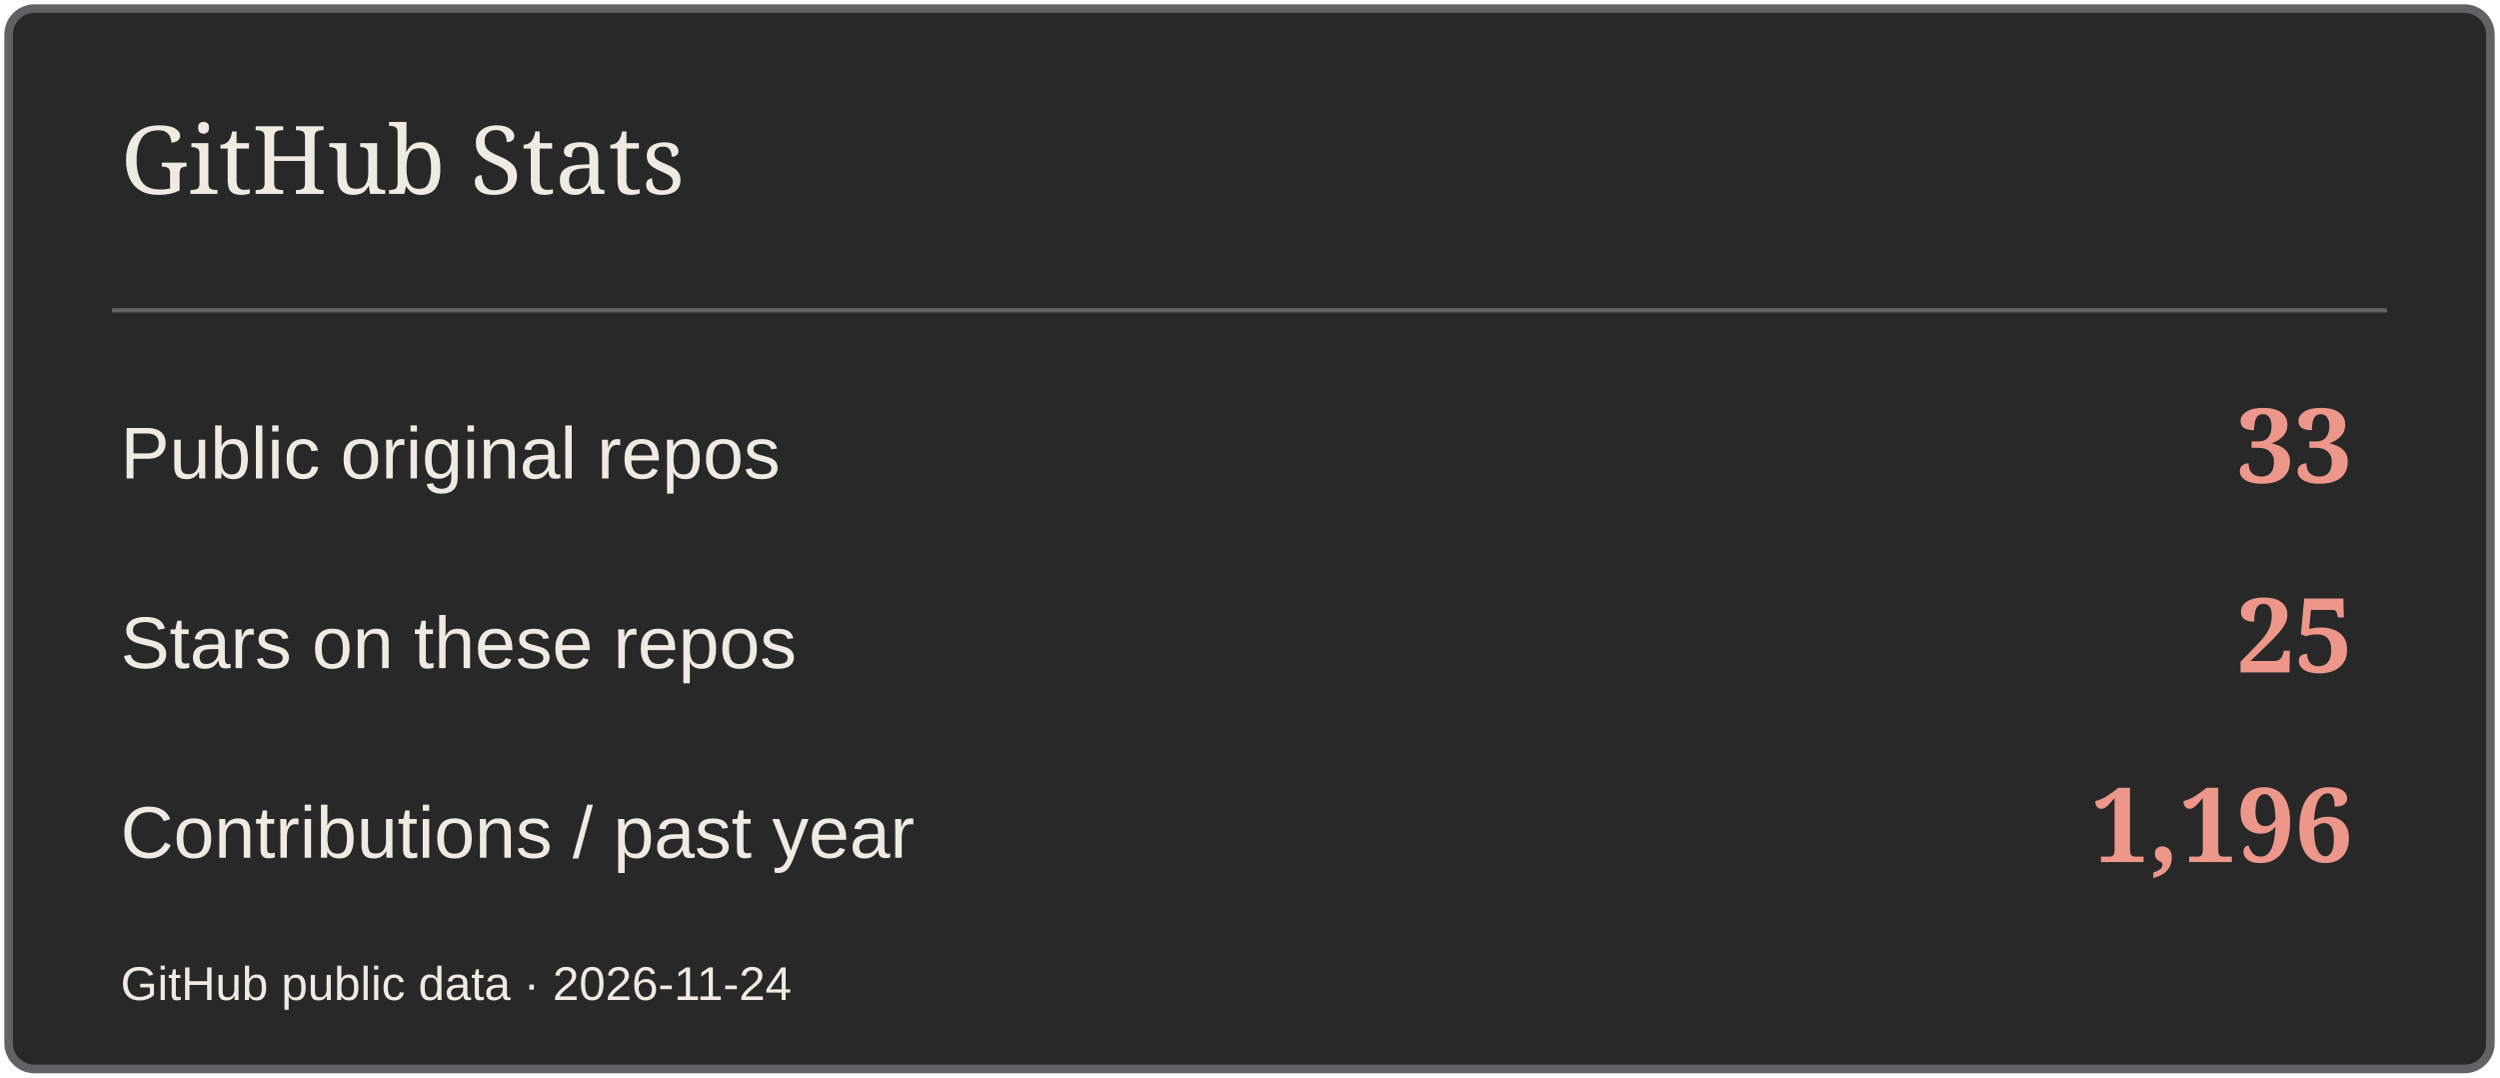
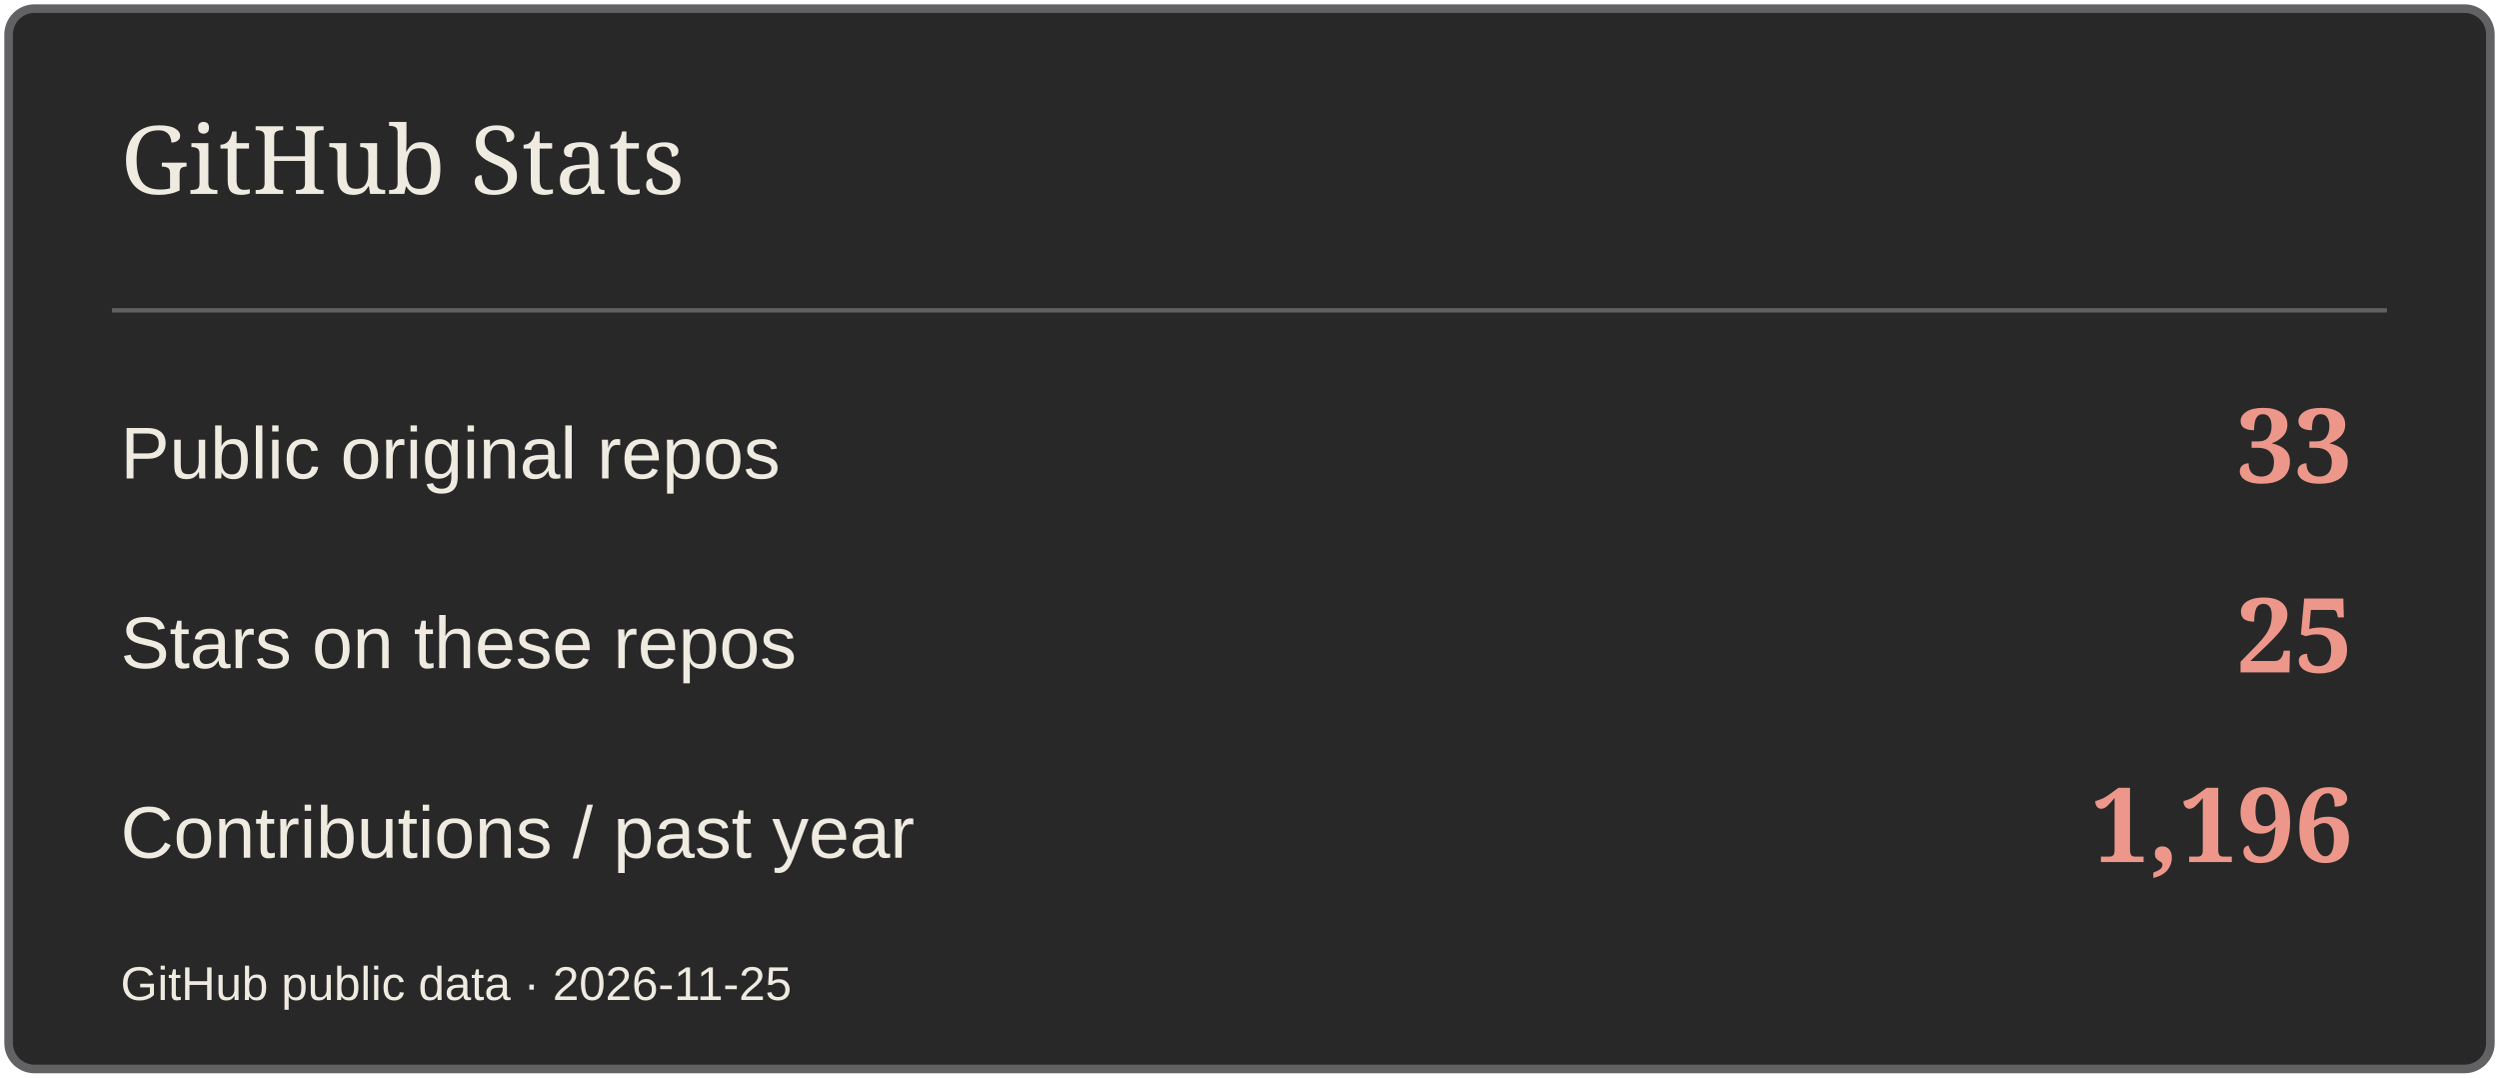
<svg xmlns="http://www.w3.org/2000/svg" width="580" height="250" viewBox="0 0 580 250" role="img" aria-label="GitHub Stats">
  <rect x="2" y="2" width="576" height="246" rx="6" fill="#282829" stroke="#626264" stroke-width="2" />
  <path d="M26 72H554" stroke="#626264" />
  <text x="28" y="45" font-size="22" fill="#EFEBE1" font-family="Georgia,serif">GitHub Stats</text>
  <text x="28" y="111" font-size="17" fill="#EFEBE1" font-family="Arial,sans-serif">Public original repos</text>
  <text x="546" y="112" font-size="24" fill="#ED978B" font-family="Georgia,serif" text-anchor="end" font-weight="700">33</text>
  <text x="28" y="155" font-size="17" fill="#EFEBE1" font-family="Arial,sans-serif">Stars on these repos</text>
  <text x="546" y="156" font-size="24" fill="#ED978B" font-family="Georgia,serif" text-anchor="end" font-weight="700">25</text>
  <text x="28" y="199" font-size="17" fill="#EFEBE1" font-family="Arial,sans-serif">Contributions / past year</text>
  <text x="546" y="200" font-size="24" fill="#ED978B" font-family="Georgia,serif" text-anchor="end" font-weight="700">1,196</text>
-   <text x="28" y="232" font-size="11" fill="#EFEBE1" font-family="Arial,sans-serif">GitHub public data · 2026-11-24</text>
+   <text x="28" y="232" font-size="11" fill="#EFEBE1" font-family="Arial,sans-serif">GitHub public data · 2026-11-25</text>
</svg>
